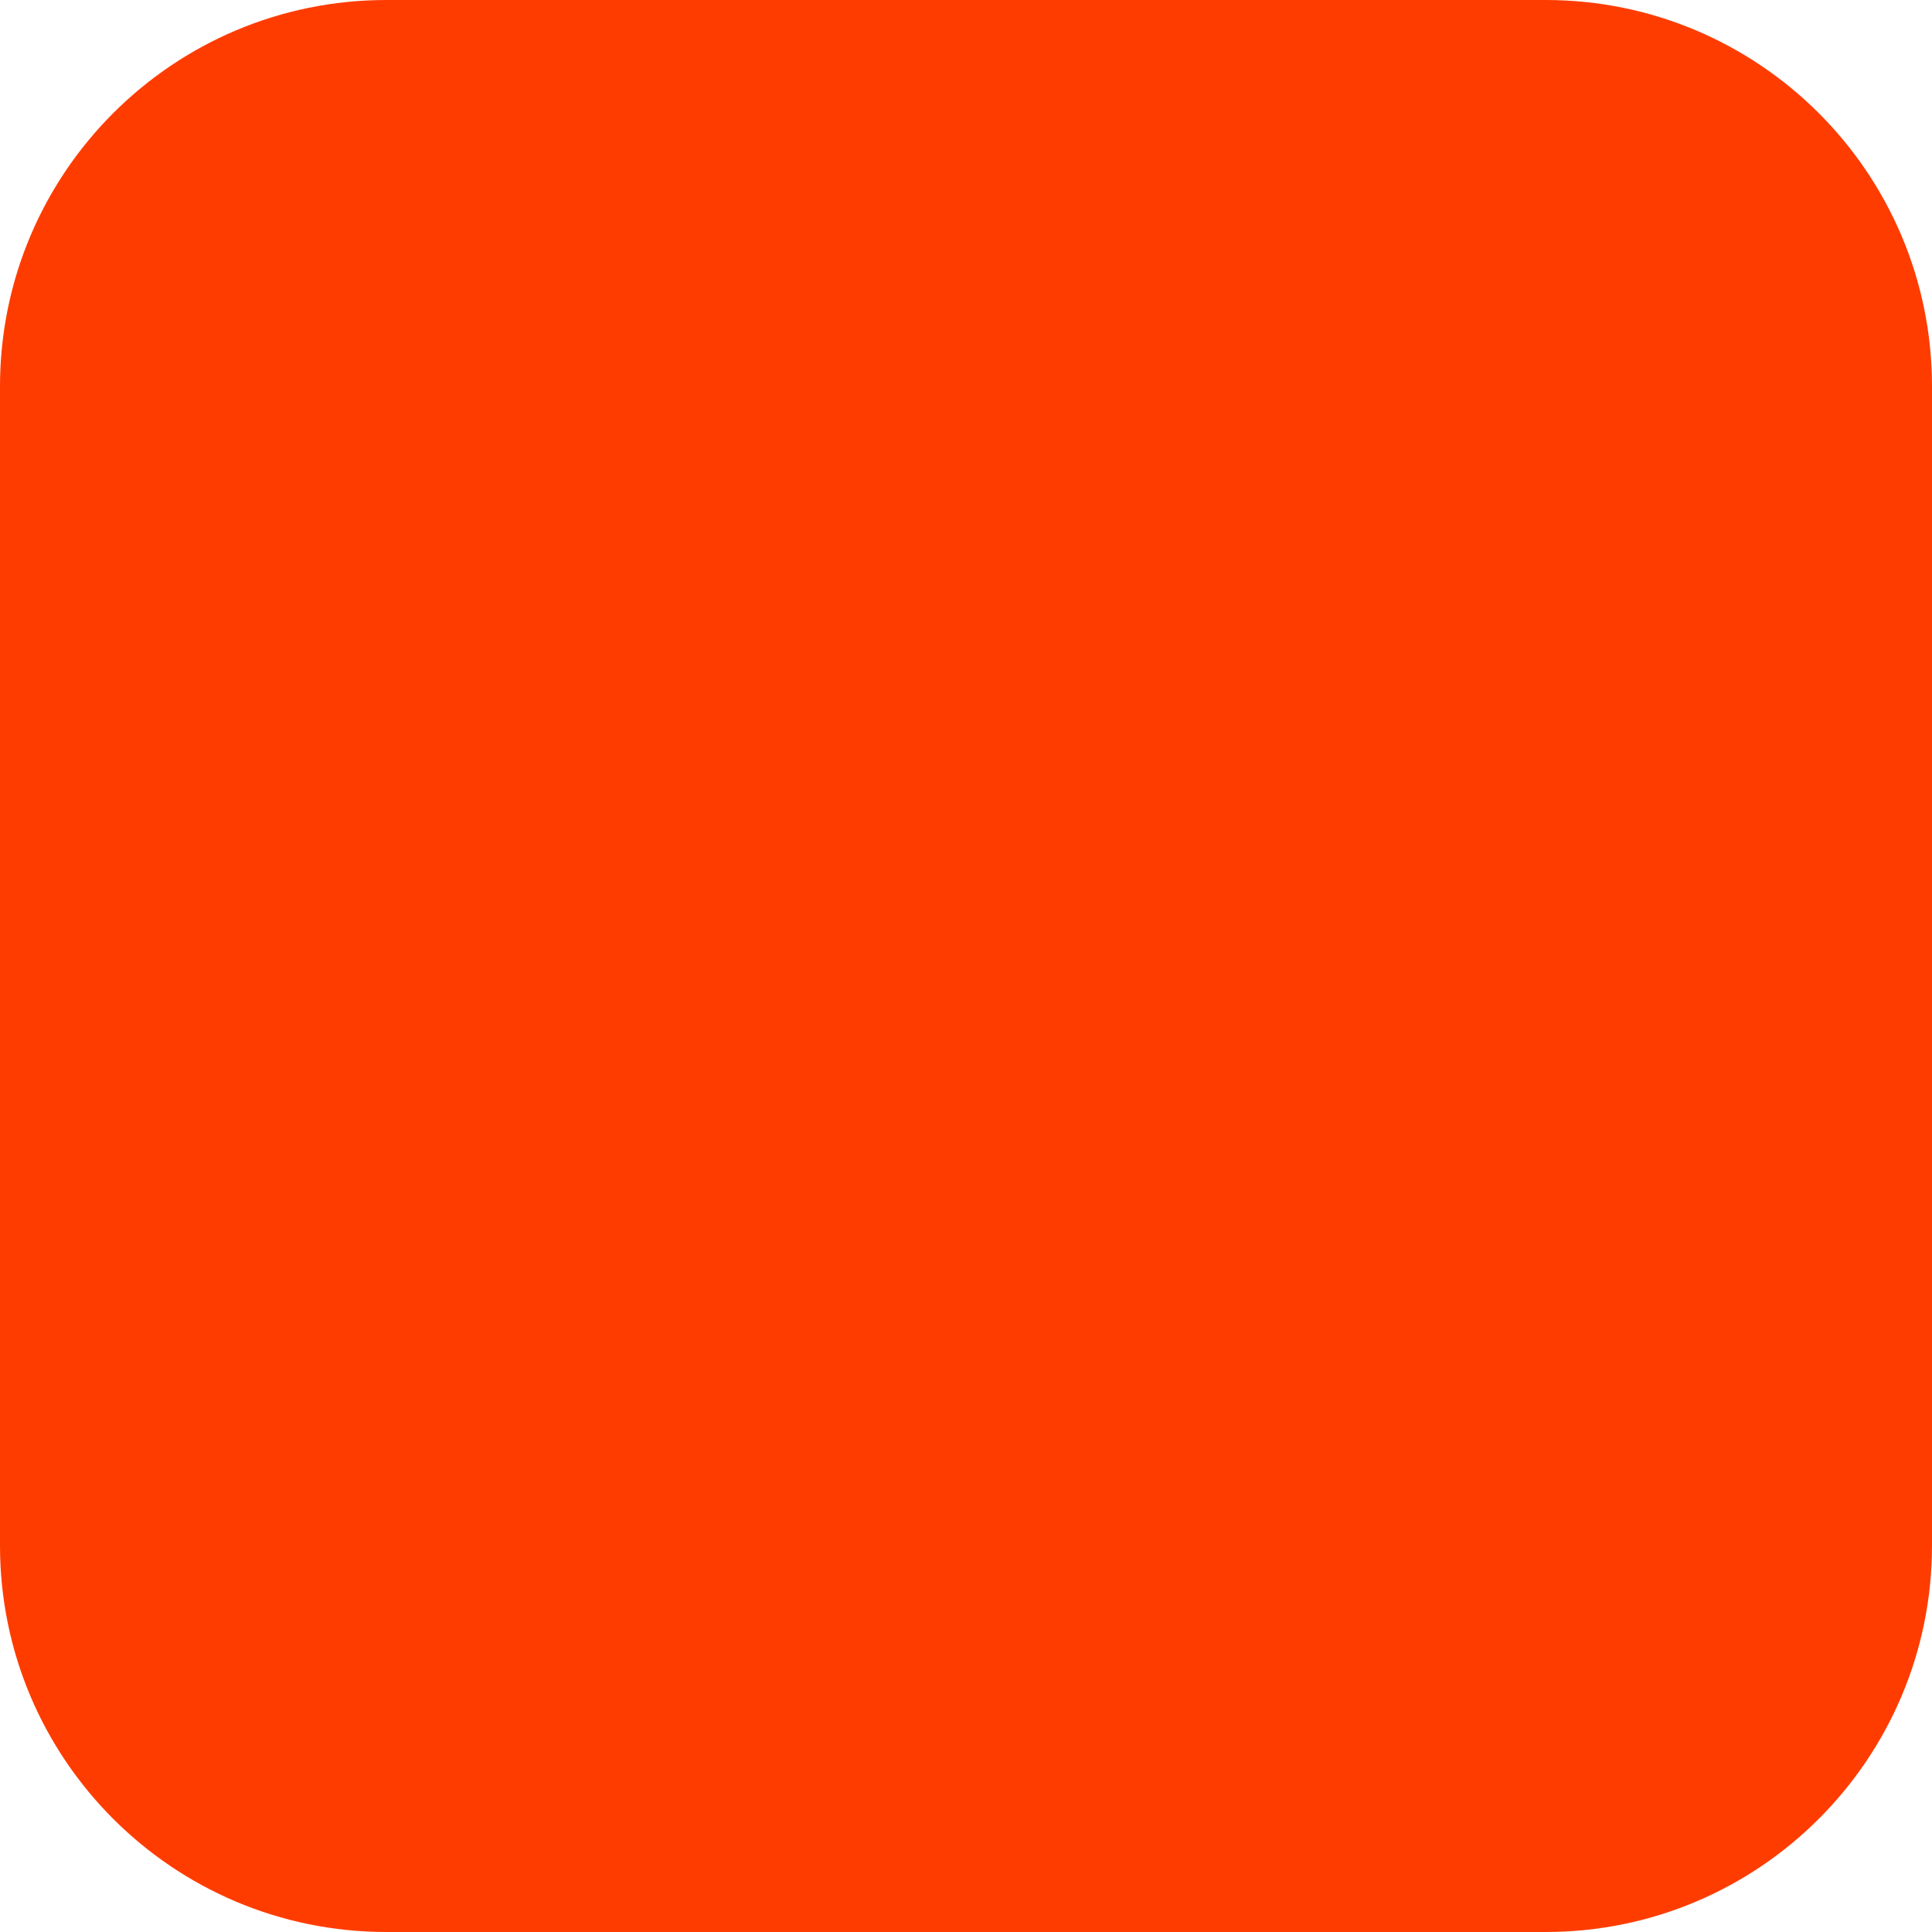
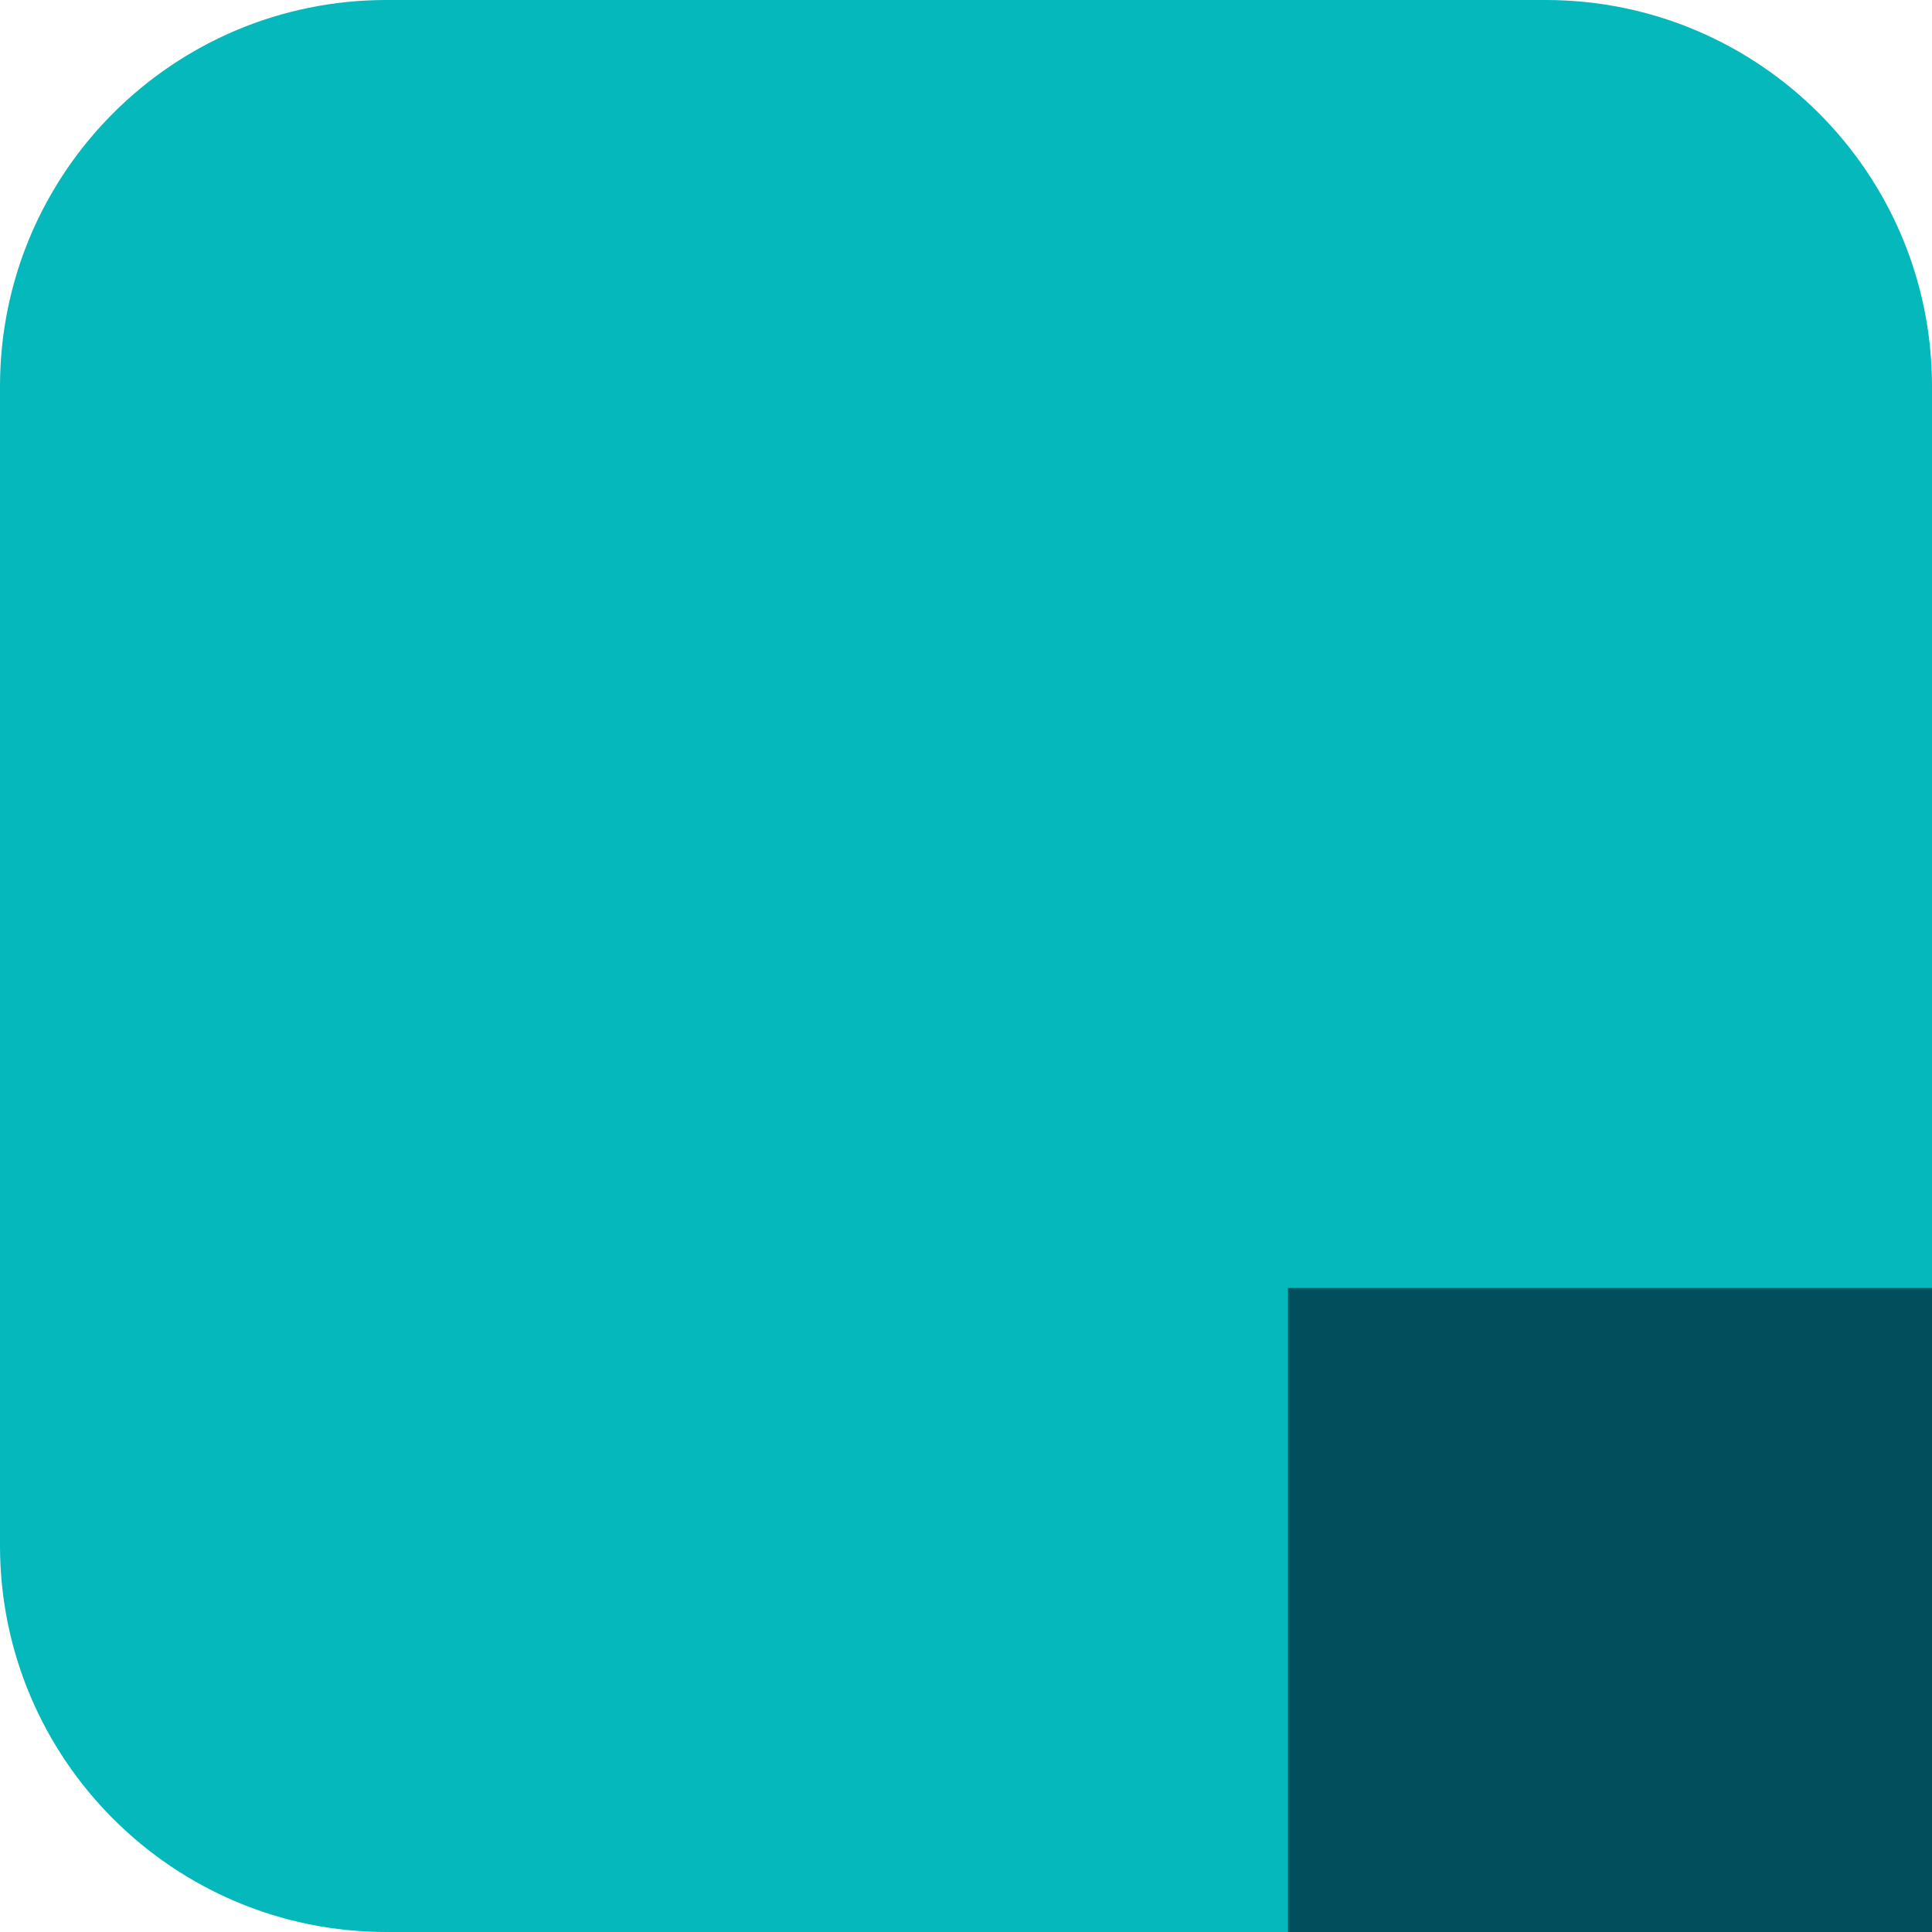
<svg xmlns="http://www.w3.org/2000/svg" width="180" height="180" viewBox="0 0 180 180" fill="none">
-   <rect width="180" height="180" rx="36" fill="#FF3C00" />
+   <rect width="180" height="180" rx="36" fill="#04B8BB" />
+   <rect x="120" y="120" width="60" height="60" fill="#024E5C" />
</svg>
